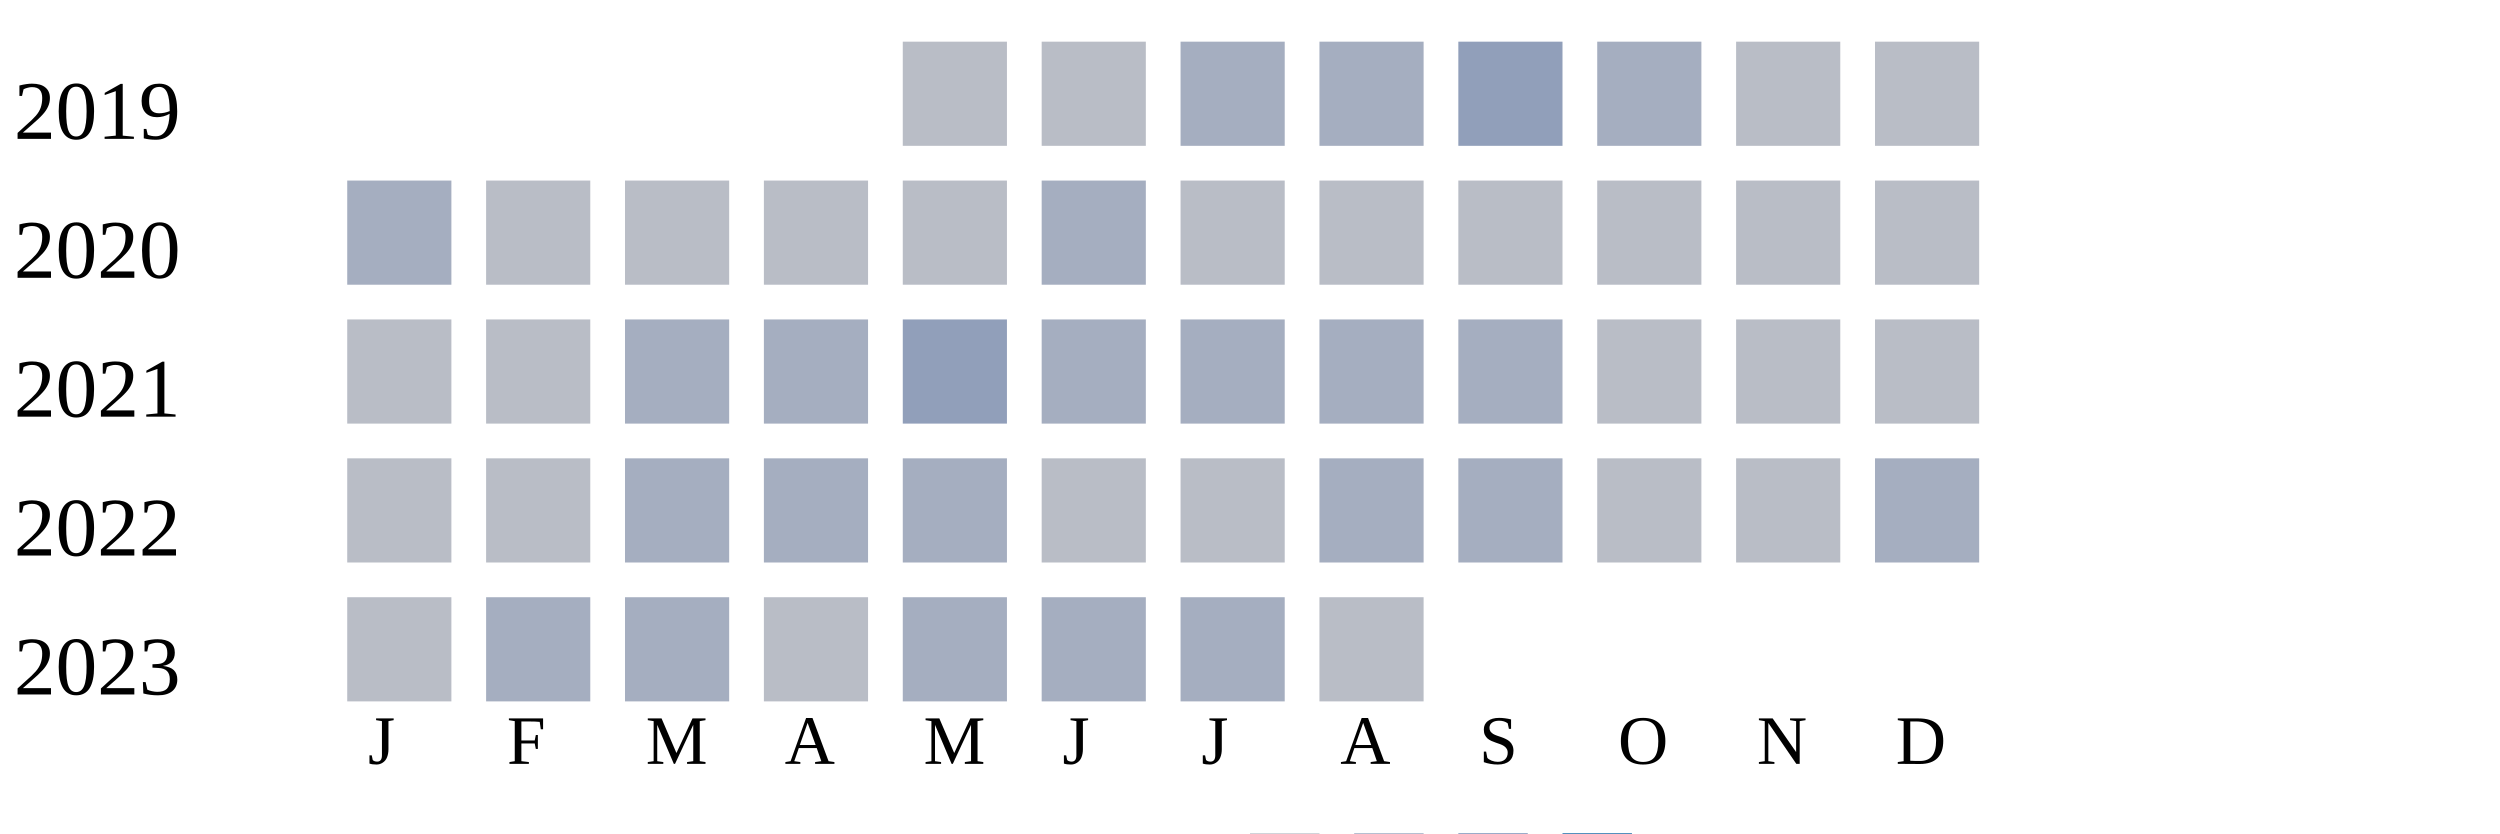
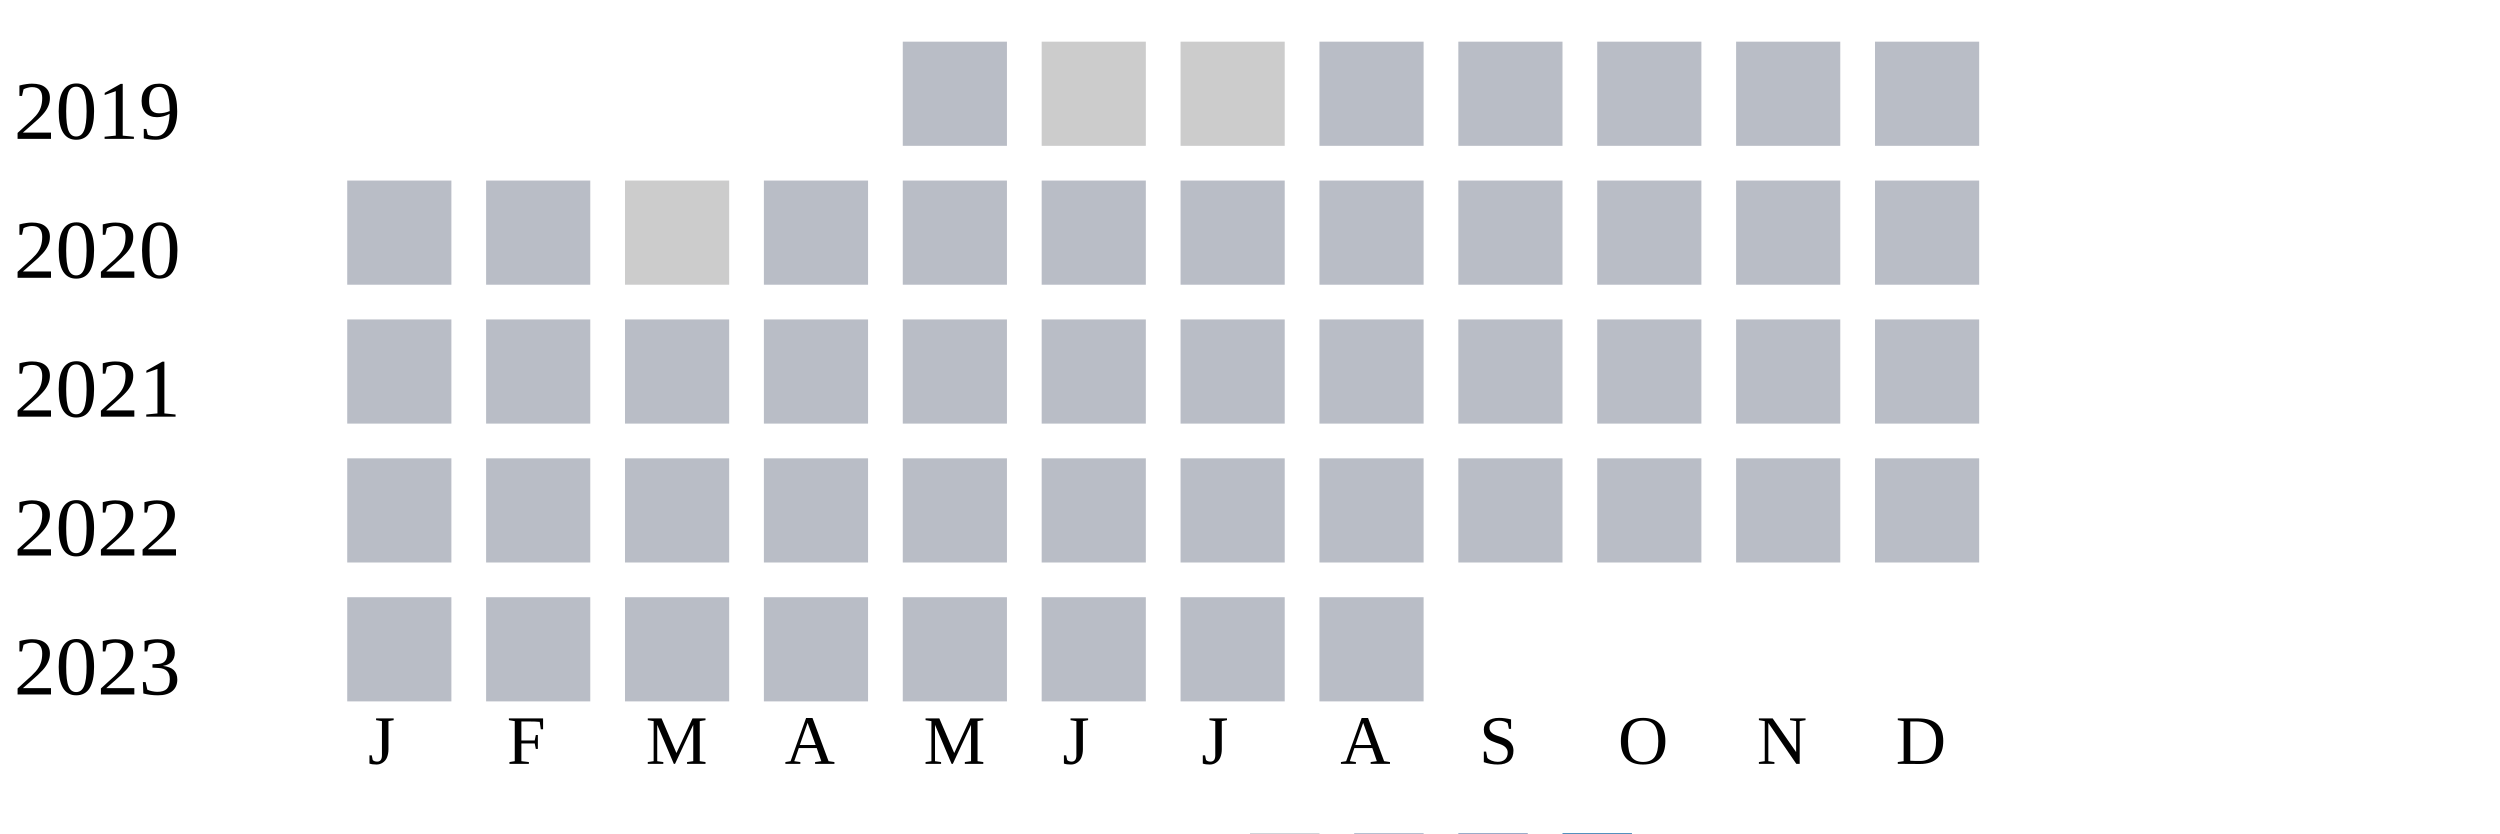
<svg xmlns="http://www.w3.org/2000/svg" width="360" height="120">
  <g transform="translate(0 0)">
    <text x="2" y="20">2019</text>
    <rect x="130" y="6" width="15" height="15" fill="#b9bdc6" />
-     <rect x="150" y="6" width="15" height="15" fill="#b9bdc6" />
-     <rect x="170" y="6" width="15" height="15" fill="#a5aec0" />
-     <rect x="190" y="6" width="15" height="15" fill="#a5aec0" />
-     <rect x="210" y="6" width="15" height="15" fill="#919fba" />
-     <rect x="230" y="6" width="15" height="15" fill="#a5aec0" />
+     <rect x="150" y="6" width="15" height="15" fill="#cccccc" />
+     <rect x="170" y="6" width="15" height="15" fill="#cccccc" />
+     <rect x="190" y="6" width="15" height="15" fill="#b9bdc6" />
+     <rect x="210" y="6" width="15" height="15" fill="#b9bdc6" />
+     <rect x="230" y="6" width="15" height="15" fill="#b9bdc6" />
    <rect x="250" y="6" width="15" height="15" fill="#b9bdc6" />
    <rect x="270" y="6" width="15" height="15" fill="#b9bdc6" />
  </g>
  <g transform="translate(0 20)">
    <text x="2" y="20">2020</text>
-     <rect x="50" y="6" width="15" height="15" fill="#a5aec0" />
+     <rect x="50" y="6" width="15" height="15" fill="#b9bdc6" />
    <rect x="70" y="6" width="15" height="15" fill="#b9bdc6" />
-     <rect x="90" y="6" width="15" height="15" fill="#b9bdc6" />
+     <rect x="90" y="6" width="15" height="15" fill="#cccccc" />
    <rect x="110" y="6" width="15" height="15" fill="#b9bdc6" />
    <rect x="130" y="6" width="15" height="15" fill="#b9bdc6" />
-     <rect x="150" y="6" width="15" height="15" fill="#a5aec0" />
+     <rect x="150" y="6" width="15" height="15" fill="#b9bdc6" />
    <rect x="170" y="6" width="15" height="15" fill="#b9bdc6" />
    <rect x="190" y="6" width="15" height="15" fill="#b9bdc6" />
    <rect x="210" y="6" width="15" height="15" fill="#b9bdc6" />
    <rect x="230" y="6" width="15" height="15" fill="#b9bdc6" />
    <rect x="250" y="6" width="15" height="15" fill="#b9bdc6" />
    <rect x="270" y="6" width="15" height="15" fill="#b9bdc6" />
  </g>
  <g transform="translate(0 40)">
    <text x="2" y="20">2021</text>
    <rect x="50" y="6" width="15" height="15" fill="#b9bdc6" />
    <rect x="70" y="6" width="15" height="15" fill="#b9bdc6" />
-     <rect x="90" y="6" width="15" height="15" fill="#a5aec0" />
-     <rect x="110" y="6" width="15" height="15" fill="#a5aec0" />
-     <rect x="130" y="6" width="15" height="15" fill="#919fba" />
-     <rect x="150" y="6" width="15" height="15" fill="#a5aec0" />
-     <rect x="170" y="6" width="15" height="15" fill="#a5aec0" />
-     <rect x="190" y="6" width="15" height="15" fill="#a5aec0" />
-     <rect x="210" y="6" width="15" height="15" fill="#a5aec0" />
+     <rect x="90" y="6" width="15" height="15" fill="#b9bdc6" />
+     <rect x="110" y="6" width="15" height="15" fill="#b9bdc6" />
+     <rect x="130" y="6" width="15" height="15" fill="#b9bdc6" />
+     <rect x="150" y="6" width="15" height="15" fill="#b9bdc6" />
+     <rect x="170" y="6" width="15" height="15" fill="#b9bdc6" />
+     <rect x="190" y="6" width="15" height="15" fill="#b9bdc6" />
+     <rect x="210" y="6" width="15" height="15" fill="#b9bdc6" />
    <rect x="230" y="6" width="15" height="15" fill="#b9bdc6" />
    <rect x="250" y="6" width="15" height="15" fill="#b9bdc6" />
    <rect x="270" y="6" width="15" height="15" fill="#b9bdc6" />
  </g>
  <g transform="translate(0 60)">
    <text x="2" y="20">2022</text>
    <rect x="50" y="6" width="15" height="15" fill="#b9bdc6" />
    <rect x="70" y="6" width="15" height="15" fill="#b9bdc6" />
-     <rect x="90" y="6" width="15" height="15" fill="#a5aec0" />
-     <rect x="110" y="6" width="15" height="15" fill="#a5aec0" />
-     <rect x="130" y="6" width="15" height="15" fill="#a5aec0" />
+     <rect x="90" y="6" width="15" height="15" fill="#b9bdc6" />
+     <rect x="110" y="6" width="15" height="15" fill="#b9bdc6" />
+     <rect x="130" y="6" width="15" height="15" fill="#b9bdc6" />
    <rect x="150" y="6" width="15" height="15" fill="#b9bdc6" />
    <rect x="170" y="6" width="15" height="15" fill="#b9bdc6" />
-     <rect x="190" y="6" width="15" height="15" fill="#a5aec0" />
-     <rect x="210" y="6" width="15" height="15" fill="#a5aec0" />
+     <rect x="190" y="6" width="15" height="15" fill="#b9bdc6" />
+     <rect x="210" y="6" width="15" height="15" fill="#b9bdc6" />
    <rect x="230" y="6" width="15" height="15" fill="#b9bdc6" />
    <rect x="250" y="6" width="15" height="15" fill="#b9bdc6" />
-     <rect x="270" y="6" width="15" height="15" fill="#a5aec0" />
+     <rect x="270" y="6" width="15" height="15" fill="#b9bdc6" />
  </g>
  <g transform="translate(0 80)">
    <text x="2" y="20">2023</text>
    <rect x="50" y="6" width="15" height="15" fill="#b9bdc6" />
-     <rect x="70" y="6" width="15" height="15" fill="#a5aec0" />
-     <rect x="90" y="6" width="15" height="15" fill="#a5aec0" />
+     <rect x="70" y="6" width="15" height="15" fill="#b9bdc6" />
+     <rect x="90" y="6" width="15" height="15" fill="#b9bdc6" />
    <rect x="110" y="6" width="15" height="15" fill="#b9bdc6" />
-     <rect x="130" y="6" width="15" height="15" fill="#a5aec0" />
-     <rect x="150" y="6" width="15" height="15" fill="#a5aec0" />
-     <rect x="170" y="6" width="15" height="15" fill="#a5aec0" />
+     <rect x="130" y="6" width="15" height="15" fill="#b9bdc6" />
+     <rect x="150" y="6" width="15" height="15" fill="#b9bdc6" />
+     <rect x="170" y="6" width="15" height="15" fill="#b9bdc6" />
    <rect x="190" y="6" width="15" height="15" fill="#b9bdc6" />
  </g>
  <text style="font-size: 10px; text-align: center" x="53" y="110">J</text>
  <text style="font-size: 10px; text-align: center" x="73" y="110">F</text>
  <text style="font-size: 10px; text-align: center" x="93" y="110">M</text>
  <text style="font-size: 10px; text-align: center" x="113" y="110">A</text>
  <text style="font-size: 10px; text-align: center" x="133" y="110">M</text>
  <text style="font-size: 10px; text-align: center" x="153" y="110">J</text>
  <text style="font-size: 10px; text-align: center" x="173" y="110">J</text>
  <text style="font-size: 10px; text-align: center" x="193" y="110">A</text>
  <text style="font-size: 10px; text-align: center" x="213" y="110">S</text>
  <text style="font-size: 10px; text-align: center" x="233" y="110">O</text>
  <text style="font-size: 10px; text-align: center" x="253" y="110">N</text>
  <text style="font-size: 10px; text-align: center" x="273" y="110">D</text>
  <text style="font-size: 10px;" x="155" y="129">Less</text>
  <rect fill="#b9bdc6" width="10" height="10" x="180" y="120" />
  <rect fill="#919fba" width="10" height="10" x="195" y="120" />
  <rect fill="#6882ae" width="10" height="10" x="210" y="120" />
  <rect fill="#005a9c" width="10" height="10" x="225" y="120" />
  <text x="240" y="129" style="font-size: 10px;">More</text>
</svg>
